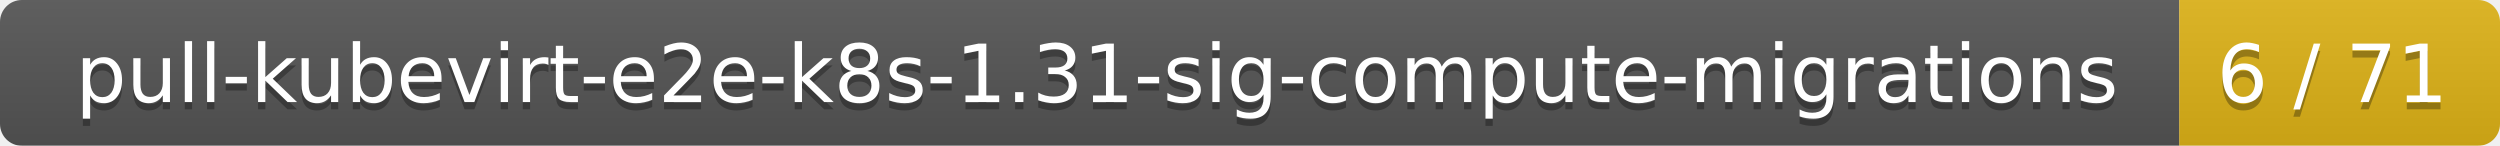
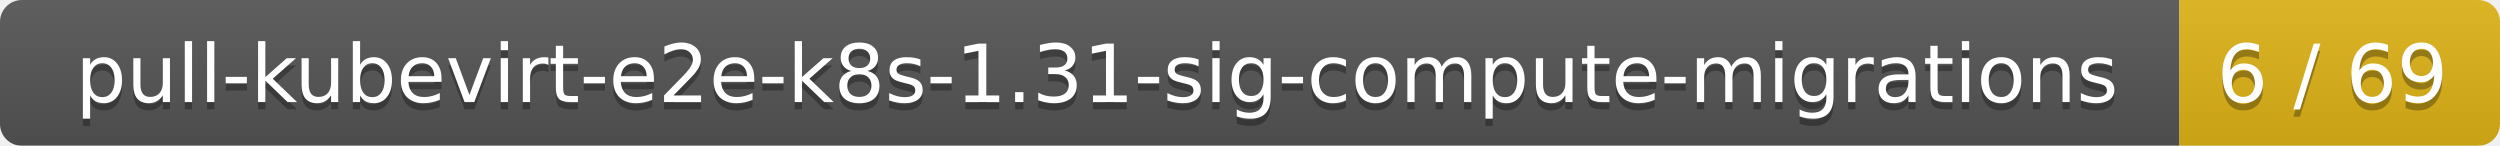
<svg xmlns="http://www.w3.org/2000/svg" width="343" height="20">
  <linearGradient id="smooth" x2="0" y2="100%">
    <stop offset="0" stop-color="#bbb" stop-opacity=".1" />
    <stop offset="1" stop-opacity=".1" />
  </linearGradient>
  <mask id="round">
    <rect width="343" height="20" rx="3" fill="#fff" />
  </mask>
  <g mask="url(#round)">
    <rect width="299" height="20" fill="#555" />
    <rect x="299" width="44" height="20" fill="#dfb317" />
    <rect width="343" height="20" fill="url(#smooth)" />
  </g>
  <g fill="#fff" text-anchor="middle" font-family="DejaVu Sans,Verdana,Geneva,sans-serif" font-size="11">
    <text x="150.5" y="15" fill="#010101" fill-opacity=".3">pull-kubevirt-e2e-k8s-1.31-sig-compute-migrations</text>
    <text x="150.5" y="14">pull-kubevirt-e2e-k8s-1.31-sig-compute-migrations</text>
-     <text x="320" y="15" fill="#010101" fill-opacity=".3">6 / 71</text>
-     <text x="320" y="14">6 / 71</text>
+     <text x="320" y="15" fill="#010101" fill-opacity=".3">6 / 69</text>
+     <text x="320" y="14">6 / 69</text>
  </g>
</svg>
